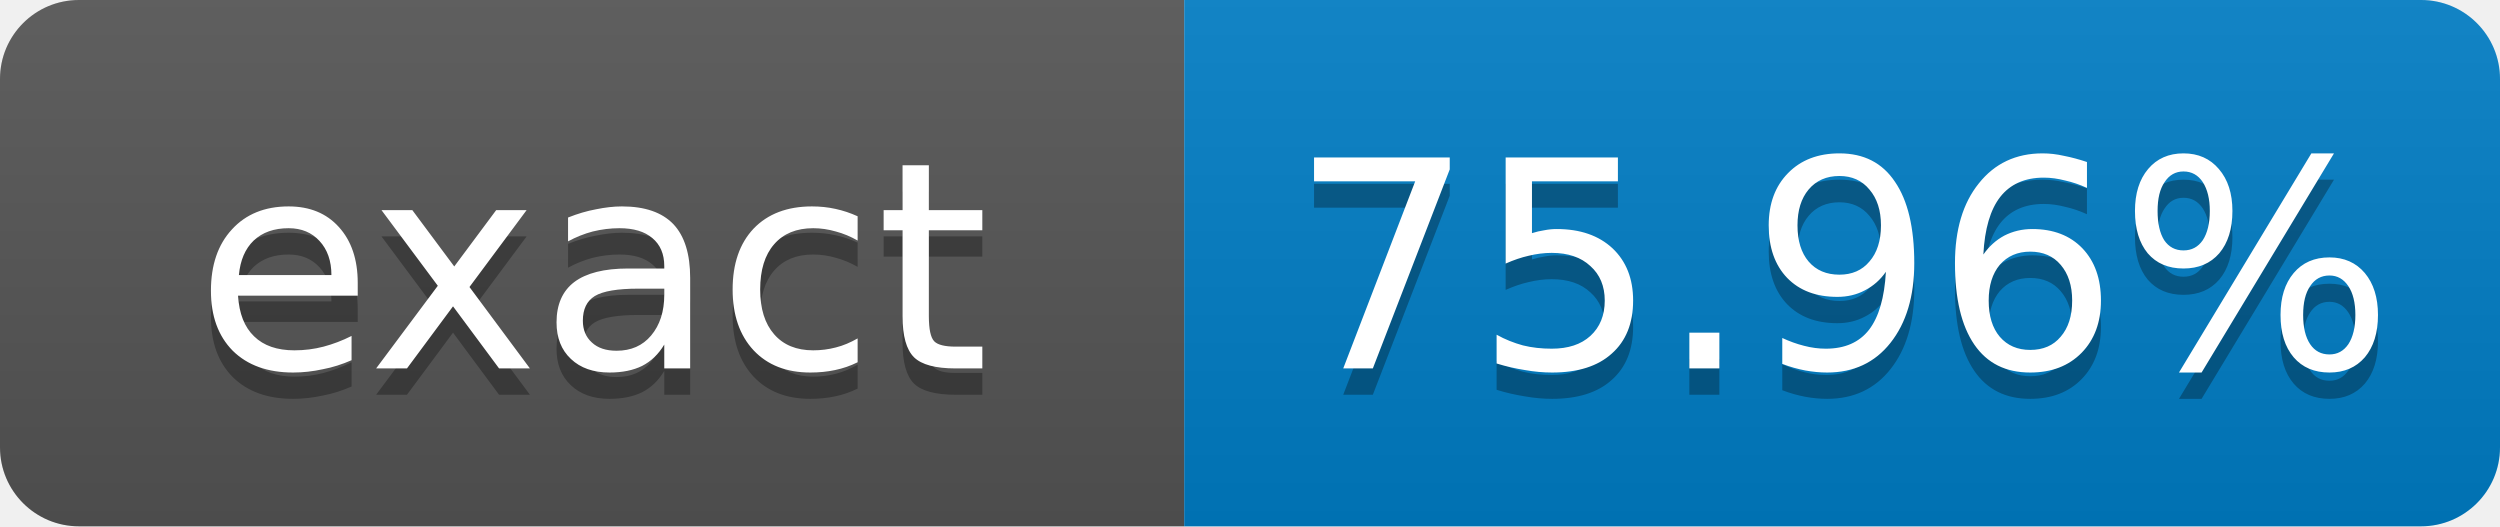
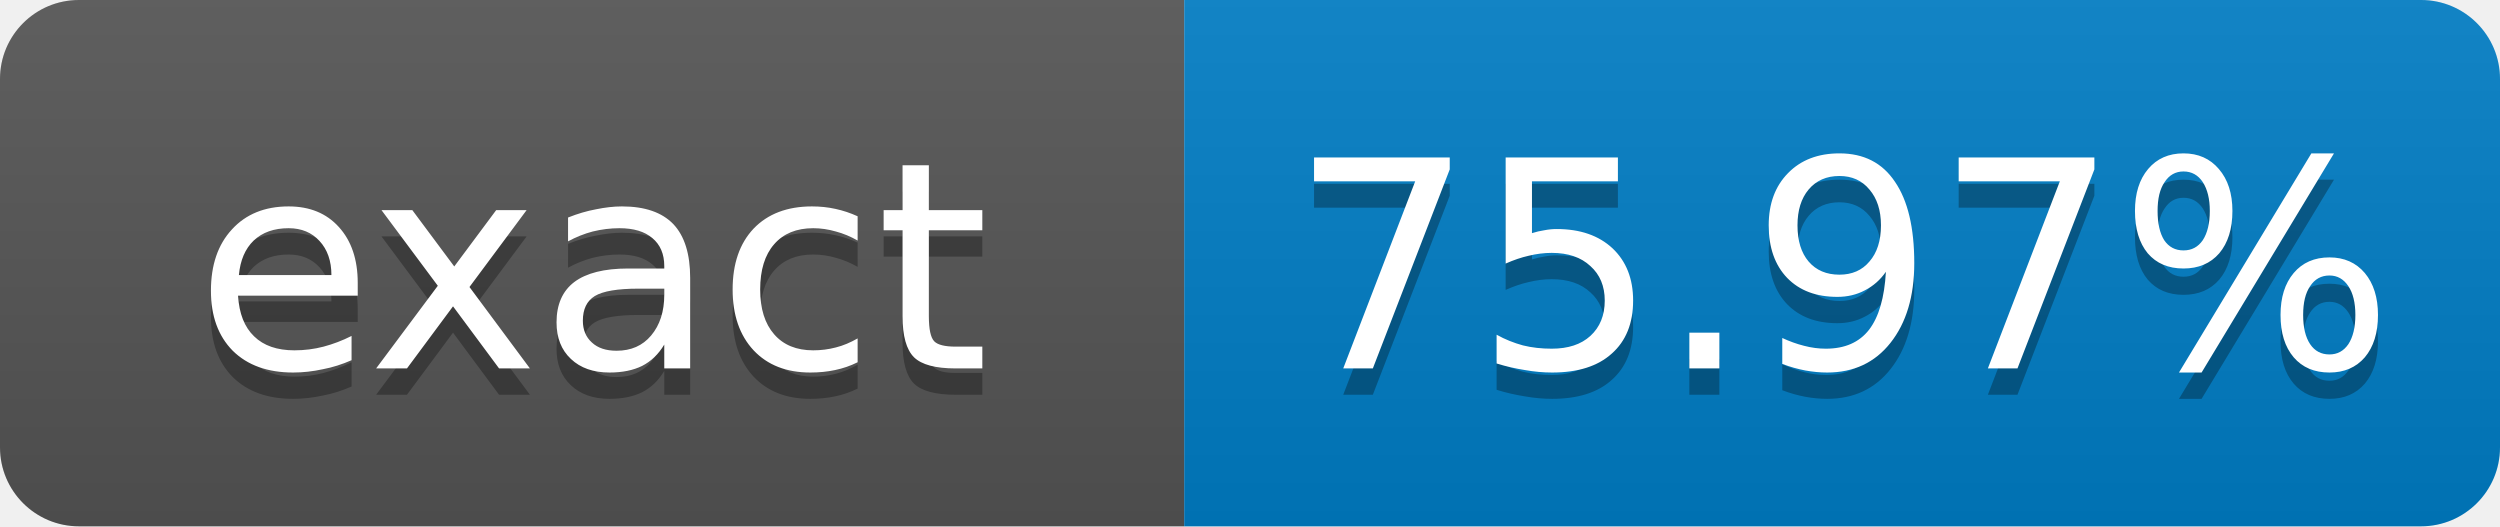
- <svg xmlns="http://www.w3.org/2000/svg" width="95" height="20" role="img" aria-label="exact: 75.96%">
+ <svg xmlns="http://www.w3.org/2000/svg" width="95" height="20" role="img" aria-label="exact: 75.97%">
  <linearGradient id="s" x2="0" y2="100%">
    <stop offset="0" stop-color="#bbb" stop-opacity=".1" />
    <stop offset="1" stop-opacity=".1" />
  </linearGradient>
  <clipPath id="r">
    <rect width="95" height="20" rx="3" fill="#fff" />
  </clipPath>
  <g clip-path="url(#r)">
    <rect width="45" height="20" fill="#555" />
    <rect x="45" width="50" height="20" fill="#007ec6" />
    <rect width="95" height="20" fill="url(#s)" />
  </g>
  <g fill="#fff" text-anchor="middle" font-family="Verdana,Geneva,DejaVu Sans,sans-serif" font-size="11">
    <text x="22.5" y="15" fill="#010101" fill-opacity=".3">exact</text>
    <text x="22.5" y="14">exact</text>
-     <text x="70" y="15" fill="#010101" fill-opacity=".3">75.96%</text>
-     <text x="70" y="14">75.96%</text>
+     <text x="70" y="15" fill="#010101" fill-opacity=".3">75.97%</text>
+     <text x="70" y="14">75.97%</text>
  </g>
</svg>
